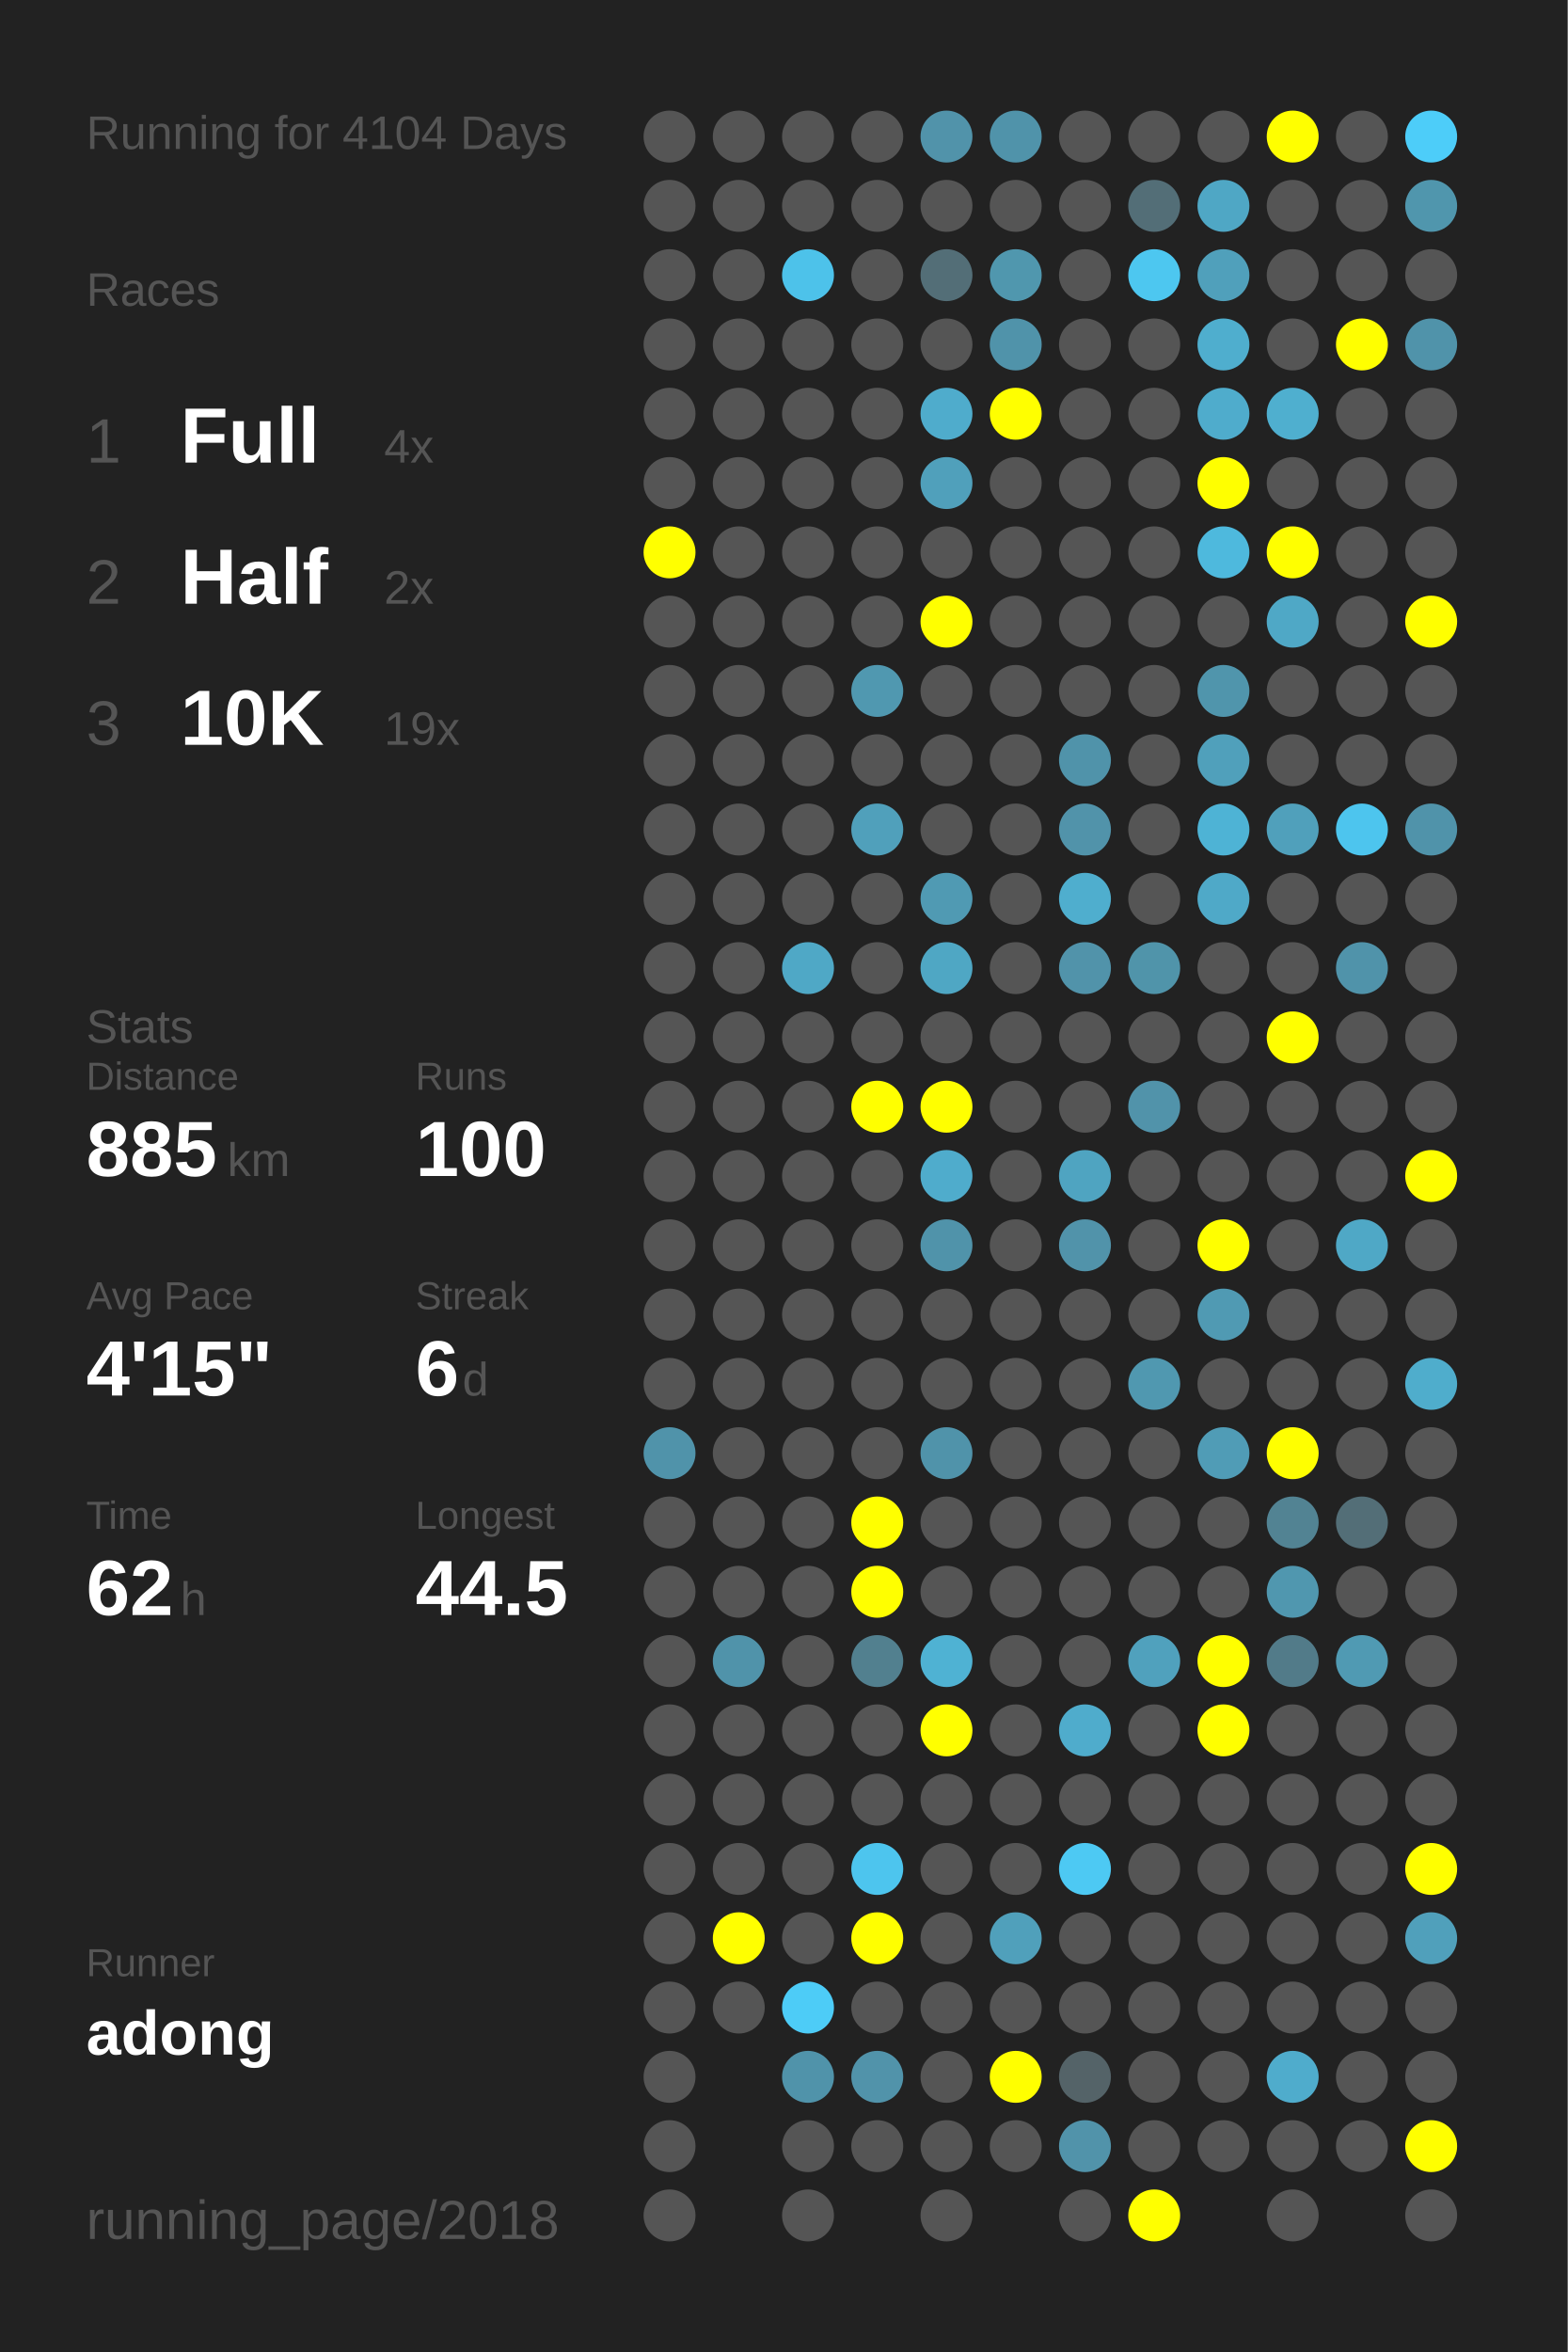
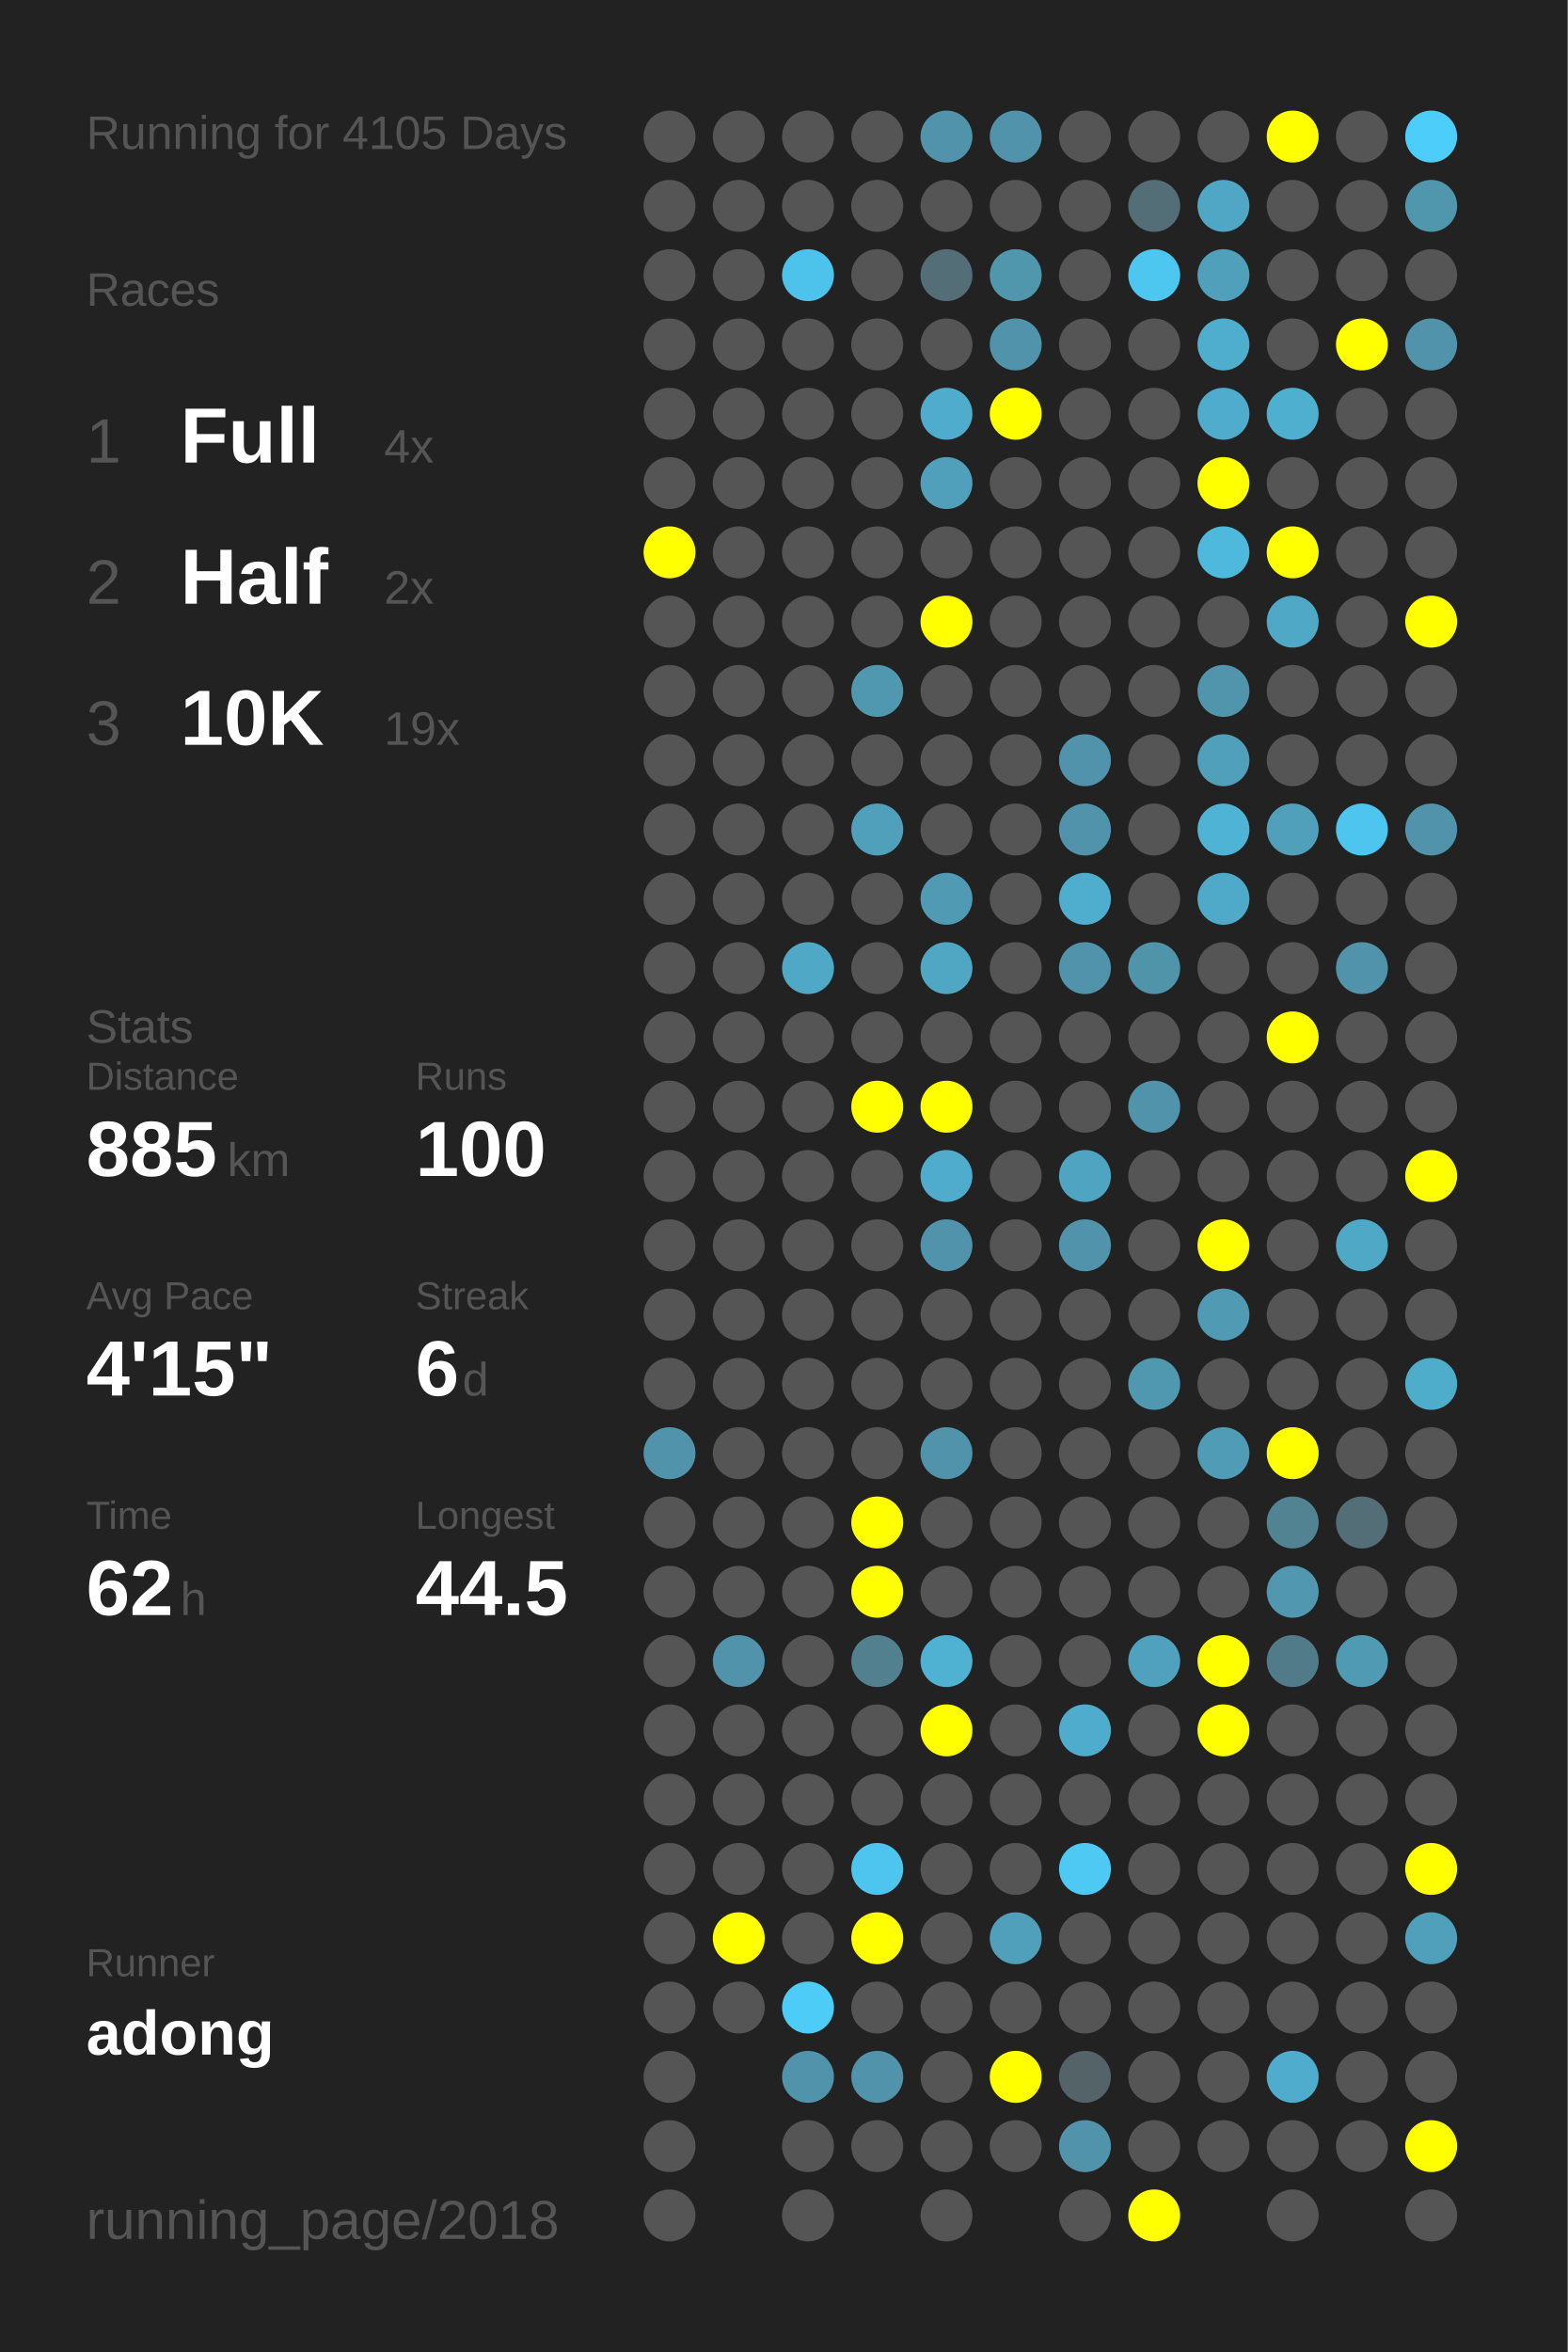
<svg xmlns="http://www.w3.org/2000/svg" baseProfile="full" height="300mm" version="1.1" viewBox="0,0,200,300" width="200mm">
  <defs />
  <rect fill="#222222" height="300" width="200" x="0" y="0" />
-   <text fill="#555555" style="font-size:6px; font-family:Arial;" x="11" y="19">Running for 4104 Days</text>
+   <text fill="#555555" style="font-size:6px; font-family:Arial;" x="11" y="19">Running for 4105 Days</text>
  <text fill="#555555" style="font-size:6px; font-family:Arial;" x="11" y="39">Races</text>
  <text fill="#555555" style="font-size:8px; font-family:Arial;" x="11" y="59">1</text>
  <text fill="#FFFFFF" style="font-size:10px; font-family:Arial; font-weight:bold;" x="23" y="59">Full</text>
  <text fill="#555555" style="font-size:6px; font-family:Arial;" x="49" y="59">4x</text>
  <text fill="#555555" style="font-size:8px; font-family:Arial;" x="11" y="77">2</text>
  <text fill="#FFFFFF" style="font-size:10px; font-family:Arial; font-weight:bold;" x="23" y="77">Half</text>
  <text fill="#555555" style="font-size:6px; font-family:Arial;" x="49" y="77">2x</text>
  <text fill="#555555" style="font-size:8px; font-family:Arial;" x="11" y="95">3</text>
  <text fill="#FFFFFF" style="font-size:10px; font-family:Arial; font-weight:bold;" x="23" y="95">10K</text>
  <text fill="#555555" style="font-size:6px; font-family:Arial;" x="49" y="95">19x</text>
  <text fill="#555555" style="font-size:6px; font-family:Arial;" x="11" y="133">Stats</text>
  <text fill="#555555" style="font-size:5px; font-family:Arial;" x="11" y="139">Distance</text>
  <text fill="#FFFFFF" style="font-size:10px; font-family:Arial; font-weight:bold;" x="11" y="150">885</text>
  <text fill="#555555" style="font-size:6px; font-family:Arial;" x="29" y="150">km</text>
  <text fill="#555555" style="font-size:5px; font-family:Arial;" x="53" y="139">Runs</text>
  <text fill="#FFFFFF" style="font-size:10px; font-family:Arial; font-weight:bold;" x="53" y="150">100</text>
  <text fill="#555555" style="font-size:5px; font-family:Arial;" x="11" y="167">Avg Pace</text>
  <text fill="#FFFFFF" style="font-size:10px; font-family:Arial; font-weight:bold;" x="11" y="178">4'15"</text>
  <text fill="#555555" style="font-size:5px; font-family:Arial;" x="53" y="167">Streak</text>
  <text fill="#FFFFFF" style="font-size:10px; font-family:Arial; font-weight:bold;" x="53" y="178">6</text>
  <text fill="#555555" style="font-size:6px; font-family:Arial;" x="59" y="178">d</text>
  <text fill="#555555" style="font-size:5px; font-family:Arial;" x="11" y="195">Time</text>
  <text fill="#FFFFFF" style="font-size:10px; font-family:Arial; font-weight:bold;" x="11" y="206">62</text>
  <text fill="#555555" style="font-size:6px; font-family:Arial;" x="23" y="206">h</text>
  <text fill="#555555" style="font-size:5px; font-family:Arial;" x="53" y="195">Longest</text>
  <text fill="#FFFFFF" style="font-size:10px; font-family:Arial; font-weight:bold;" x="53" y="206">44.5</text>
  <text fill="#555555" style="font-size:5px; font-family:Arial;" x="11" y="252.065">Runner</text>
  <text fill="#FFFFFF" style="font-size:8px; font-family:Arial; font-weight:bold;" x="11" y="262.065">adong</text>
  <text fill="#555555" style="font-size:7px; font-family:Arial;" x="11" y="285.581">running_page/2018</text>
  <circle cx="85.417" cy="17.419" fill="#555555" r="3.312" />
  <circle cx="85.417" cy="26.258" fill="#555555" r="3.312" />
  <circle cx="85.417" cy="35.097" fill="#555555" r="3.312" />
  <circle cx="85.417" cy="43.935" fill="#555555" r="3.312" />
  <circle cx="85.417" cy="52.774" fill="#555555" r="3.312" />
  <circle cx="85.417" cy="61.613" fill="#555555" r="3.312" />
  <circle cx="85.417" cy="70.452" fill="#FFFF00" r="3.312" />
  <circle cx="85.417" cy="79.29" fill="#555555" r="3.312" />
  <circle cx="85.417" cy="88.129" fill="#555555" r="3.312" />
  <circle cx="85.417" cy="96.968" fill="#555555" r="3.312" />
  <circle cx="85.417" cy="105.806" fill="#555555" r="3.312" />
  <circle cx="85.417" cy="114.645" fill="#555555" r="3.312" />
  <circle cx="85.417" cy="123.484" fill="#555555" r="3.312" />
  <circle cx="85.417" cy="132.323" fill="#555555" r="3.312" />
  <circle cx="85.417" cy="141.161" fill="#555555" r="3.312" />
  <circle cx="85.417" cy="150" fill="#555555" r="3.312" />
  <circle cx="85.417" cy="158.839" fill="#555555" r="3.312" />
  <circle cx="85.417" cy="167.677" fill="#555555" r="3.312" />
  <circle cx="85.417" cy="176.516" fill="#555555" r="3.312" />
  <circle cx="85.417" cy="185.355" fill="#5093aa" r="3.312" />
  <circle cx="85.417" cy="194.194" fill="#555555" r="3.312" />
  <circle cx="85.417" cy="203.032" fill="#555555" r="3.312" />
  <circle cx="85.417" cy="211.871" fill="#555555" r="3.312" />
  <circle cx="85.417" cy="220.71" fill="#555555" r="3.312" />
  <circle cx="85.417" cy="229.548" fill="#555555" r="3.312" />
  <circle cx="85.417" cy="238.387" fill="#555555" r="3.312" />
  <circle cx="85.417" cy="247.226" fill="#555555" r="3.312" />
  <circle cx="85.417" cy="256.065" fill="#555555" r="3.312" />
  <circle cx="85.417" cy="264.903" fill="#555555" r="3.312" />
  <circle cx="85.417" cy="273.742" fill="#555555" r="3.312" />
  <circle cx="85.417" cy="282.581" fill="#555555" r="3.312" />
  <circle cx="94.25" cy="17.419" fill="#555555" r="3.312" />
  <circle cx="94.25" cy="26.258" fill="#555555" r="3.312" />
  <circle cx="94.25" cy="35.097" fill="#555555" r="3.312" />
  <circle cx="94.25" cy="43.935" fill="#555555" r="3.312" />
  <circle cx="94.25" cy="52.774" fill="#555555" r="3.312" />
  <circle cx="94.25" cy="61.613" fill="#555555" r="3.312" />
  <circle cx="94.25" cy="70.452" fill="#555555" r="3.312" />
  <circle cx="94.25" cy="79.29" fill="#555555" r="3.312" />
  <circle cx="94.25" cy="88.129" fill="#555555" r="3.312" />
  <circle cx="94.25" cy="96.968" fill="#555555" r="3.312" />
  <circle cx="94.25" cy="105.806" fill="#555555" r="3.312" />
  <circle cx="94.25" cy="114.645" fill="#555555" r="3.312" />
  <circle cx="94.25" cy="123.484" fill="#555555" r="3.312" />
  <circle cx="94.25" cy="132.323" fill="#555555" r="3.312" />
  <circle cx="94.25" cy="141.161" fill="#555555" r="3.312" />
  <circle cx="94.25" cy="150" fill="#555555" r="3.312" />
  <circle cx="94.25" cy="158.839" fill="#555555" r="3.312" />
  <circle cx="94.25" cy="167.677" fill="#555555" r="3.312" />
  <circle cx="94.25" cy="176.516" fill="#555555" r="3.312" />
  <circle cx="94.25" cy="185.355" fill="#555555" r="3.312" />
  <circle cx="94.25" cy="194.194" fill="#555555" r="3.312" />
  <circle cx="94.25" cy="203.032" fill="#555555" r="3.312" />
  <circle cx="94.25" cy="211.871" fill="#5093aa" r="3.312" />
  <circle cx="94.25" cy="220.71" fill="#555555" r="3.312" />
  <circle cx="94.25" cy="229.548" fill="#555555" r="3.312" />
  <circle cx="94.25" cy="238.387" fill="#555555" r="3.312" />
  <circle cx="94.25" cy="247.226" fill="#FFFF00" r="3.312" />
  <circle cx="94.25" cy="256.065" fill="#555555" r="3.312" />
  <circle cx="103.083" cy="17.419" fill="#555555" r="3.312" />
  <circle cx="103.083" cy="26.258" fill="#555555" r="3.312" />
  <circle cx="103.083" cy="35.097" fill="#4dc2ea" r="3.312" />
  <circle cx="103.083" cy="43.935" fill="#555555" r="3.312" />
  <circle cx="103.083" cy="52.774" fill="#555555" r="3.312" />
  <circle cx="103.083" cy="61.613" fill="#555555" r="3.312" />
  <circle cx="103.083" cy="70.452" fill="#555555" r="3.312" />
  <circle cx="103.083" cy="79.29" fill="#555555" r="3.312" />
  <circle cx="103.083" cy="88.129" fill="#555555" r="3.312" />
  <circle cx="103.083" cy="96.968" fill="#555555" r="3.312" />
  <circle cx="103.083" cy="105.806" fill="#555555" r="3.312" />
  <circle cx="103.083" cy="114.645" fill="#555555" r="3.312" />
  <circle cx="103.083" cy="123.484" fill="#4fa8c6" r="3.312" />
  <circle cx="103.083" cy="132.323" fill="#555555" r="3.312" />
  <circle cx="103.083" cy="141.161" fill="#555555" r="3.312" />
  <circle cx="103.083" cy="150" fill="#555555" r="3.312" />
  <circle cx="103.083" cy="158.839" fill="#555555" r="3.312" />
  <circle cx="103.083" cy="167.677" fill="#555555" r="3.312" />
  <circle cx="103.083" cy="176.516" fill="#555555" r="3.312" />
  <circle cx="103.083" cy="185.355" fill="#555555" r="3.312" />
  <circle cx="103.083" cy="194.194" fill="#555555" r="3.312" />
  <circle cx="103.083" cy="203.032" fill="#555555" r="3.312" />
  <circle cx="103.083" cy="211.871" fill="#555555" r="3.312" />
  <circle cx="103.083" cy="220.71" fill="#555555" r="3.312" />
  <circle cx="103.083" cy="229.548" fill="#555555" r="3.312" />
  <circle cx="103.083" cy="238.387" fill="#555555" r="3.312" />
  <circle cx="103.083" cy="247.226" fill="#555555" r="3.312" />
  <circle cx="103.083" cy="256.065" fill="#4dccf7" r="3.312" />
  <circle cx="103.083" cy="264.903" fill="#5093aa" r="3.312" />
  <circle cx="103.083" cy="273.742" fill="#555555" r="3.312" />
  <circle cx="103.083" cy="282.581" fill="#555555" r="3.312" />
  <circle cx="111.917" cy="17.419" fill="#555555" r="3.312" />
  <circle cx="111.917" cy="26.258" fill="#555555" r="3.312" />
  <circle cx="111.917" cy="35.097" fill="#555555" r="3.312" />
  <circle cx="111.917" cy="43.935" fill="#555555" r="3.312" />
  <circle cx="111.917" cy="52.774" fill="#555555" r="3.312" />
  <circle cx="111.917" cy="61.613" fill="#555555" r="3.312" />
  <circle cx="111.917" cy="70.452" fill="#555555" r="3.312" />
  <circle cx="111.917" cy="79.29" fill="#555555" r="3.312" />
  <circle cx="111.917" cy="88.129" fill="#5098b0" r="3.312" />
  <circle cx="111.917" cy="96.968" fill="#555555" r="3.312" />
  <circle cx="111.917" cy="105.806" fill="#50a0bb" r="3.312" />
  <circle cx="111.917" cy="114.645" fill="#555555" r="3.312" />
  <circle cx="111.917" cy="123.484" fill="#555555" r="3.312" />
  <circle cx="111.917" cy="132.323" fill="#555555" r="3.312" />
  <circle cx="111.917" cy="141.161" fill="#FFFF00" r="3.312" />
  <circle cx="111.917" cy="150" fill="#555555" r="3.312" />
  <circle cx="111.917" cy="158.839" fill="#555555" r="3.312" />
  <circle cx="111.917" cy="167.677" fill="#555555" r="3.312" />
  <circle cx="111.917" cy="176.516" fill="#555555" r="3.312" />
  <circle cx="111.917" cy="185.355" fill="#555555" r="3.312" />
  <circle cx="111.917" cy="194.194" fill="#FFFF00" r="3.312" />
  <circle cx="111.917" cy="203.032" fill="#FFFF00" r="3.312" />
  <circle cx="111.917" cy="211.871" fill="#52808f" r="3.312" />
  <circle cx="111.917" cy="220.71" fill="#555555" r="3.312" />
  <circle cx="111.917" cy="229.548" fill="#555555" r="3.312" />
  <circle cx="111.917" cy="238.387" fill="#4dc5ee" r="3.312" />
  <circle cx="111.917" cy="247.226" fill="#FFFF00" r="3.312" />
  <circle cx="111.917" cy="256.065" fill="#555555" r="3.312" />
  <circle cx="111.917" cy="264.903" fill="#5193aa" r="3.312" />
  <circle cx="111.917" cy="273.742" fill="#555555" r="3.312" />
  <circle cx="120.75" cy="17.419" fill="#5193aa" r="3.312" />
  <circle cx="120.75" cy="26.258" fill="#555555" r="3.312" />
  <circle cx="120.75" cy="35.097" fill="#536e77" r="3.312" />
  <circle cx="120.75" cy="43.935" fill="#555555" r="3.312" />
  <circle cx="120.75" cy="52.774" fill="#4faccc" r="3.312" />
  <circle cx="120.75" cy="61.613" fill="#50a0bb" r="3.312" />
  <circle cx="120.75" cy="70.452" fill="#555555" r="3.312" />
  <circle cx="120.75" cy="79.29" fill="#FFFF00" r="3.312" />
  <circle cx="120.75" cy="88.129" fill="#555555" r="3.312" />
  <circle cx="120.75" cy="96.968" fill="#555555" r="3.312" />
  <circle cx="120.75" cy="105.806" fill="#555555" r="3.312" />
  <circle cx="120.75" cy="114.645" fill="#509ab3" r="3.312" />
  <circle cx="120.75" cy="123.484" fill="#4fa7c4" r="3.312" />
  <circle cx="120.75" cy="132.323" fill="#555555" r="3.312" />
  <circle cx="120.75" cy="141.161" fill="#FFFF00" r="3.312" />
  <circle cx="120.75" cy="150" fill="#4faccc" r="3.312" />
  <circle cx="120.75" cy="158.839" fill="#5093aa" r="3.312" />
  <circle cx="120.75" cy="167.677" fill="#555555" r="3.312" />
  <circle cx="120.75" cy="176.516" fill="#555555" r="3.312" />
  <circle cx="120.75" cy="185.355" fill="#5093aa" r="3.312" />
  <circle cx="120.75" cy="194.194" fill="#555555" r="3.312" />
  <circle cx="120.75" cy="203.032" fill="#555555" r="3.312" />
  <circle cx="120.75" cy="211.871" fill="#4fb2d3" r="3.312" />
  <circle cx="120.75" cy="220.71" fill="#FFFF00" r="3.312" />
  <circle cx="120.75" cy="229.548" fill="#555555" r="3.312" />
  <circle cx="120.75" cy="238.387" fill="#555555" r="3.312" />
  <circle cx="120.75" cy="247.226" fill="#555555" r="3.312" />
  <circle cx="120.75" cy="256.065" fill="#555555" r="3.312" />
  <circle cx="120.75" cy="264.903" fill="#555555" r="3.312" />
  <circle cx="120.75" cy="273.742" fill="#555555" r="3.312" />
  <circle cx="120.75" cy="282.581" fill="#555555" r="3.312" />
  <circle cx="129.583" cy="17.419" fill="#5093aa" r="3.312" />
  <circle cx="129.583" cy="26.258" fill="#555555" r="3.312" />
  <circle cx="129.583" cy="35.097" fill="#5097ae" r="3.312" />
  <circle cx="129.583" cy="43.935" fill="#5093aa" r="3.312" />
  <circle cx="129.583" cy="52.774" fill="#FFFF00" r="3.312" />
  <circle cx="129.583" cy="61.613" fill="#555555" r="3.312" />
  <circle cx="129.583" cy="70.452" fill="#555555" r="3.312" />
  <circle cx="129.583" cy="79.29" fill="#555555" r="3.312" />
  <circle cx="129.583" cy="88.129" fill="#555555" r="3.312" />
  <circle cx="129.583" cy="96.968" fill="#555555" r="3.312" />
  <circle cx="129.583" cy="105.806" fill="#555555" r="3.312" />
  <circle cx="129.583" cy="114.645" fill="#555555" r="3.312" />
  <circle cx="129.583" cy="123.484" fill="#555555" r="3.312" />
  <circle cx="129.583" cy="132.323" fill="#555555" r="3.312" />
  <circle cx="129.583" cy="141.161" fill="#555555" r="3.312" />
  <circle cx="129.583" cy="150" fill="#555555" r="3.312" />
  <circle cx="129.583" cy="158.839" fill="#555555" r="3.312" />
  <circle cx="129.583" cy="167.677" fill="#555555" r="3.312" />
  <circle cx="129.583" cy="176.516" fill="#555555" r="3.312" />
  <circle cx="129.583" cy="185.355" fill="#555555" r="3.312" />
  <circle cx="129.583" cy="194.194" fill="#555555" r="3.312" />
  <circle cx="129.583" cy="203.032" fill="#555555" r="3.312" />
  <circle cx="129.583" cy="211.871" fill="#555555" r="3.312" />
  <circle cx="129.583" cy="220.71" fill="#555555" r="3.312" />
  <circle cx="129.583" cy="229.548" fill="#555555" r="3.312" />
  <circle cx="129.583" cy="238.387" fill="#555555" r="3.312" />
  <circle cx="129.583" cy="247.226" fill="#50a0bb" r="3.312" />
  <circle cx="129.583" cy="256.065" fill="#555555" r="3.312" />
  <circle cx="129.583" cy="264.903" fill="#FFFF00" r="3.312" />
  <circle cx="129.583" cy="273.742" fill="#555555" r="3.312" />
  <circle cx="138.417" cy="17.419" fill="#555555" r="3.312" />
  <circle cx="138.417" cy="26.258" fill="#555555" r="3.312" />
  <circle cx="138.417" cy="35.097" fill="#555555" r="3.312" />
  <circle cx="138.417" cy="43.935" fill="#555555" r="3.312" />
  <circle cx="138.417" cy="52.774" fill="#555555" r="3.312" />
  <circle cx="138.417" cy="61.613" fill="#555555" r="3.312" />
  <circle cx="138.417" cy="70.452" fill="#555555" r="3.312" />
  <circle cx="138.417" cy="79.29" fill="#555555" r="3.312" />
  <circle cx="138.417" cy="88.129" fill="#555555" r="3.312" />
  <circle cx="138.417" cy="96.968" fill="#5093aa" r="3.312" />
  <circle cx="138.417" cy="105.806" fill="#5193aa" r="3.312" />
  <circle cx="138.417" cy="114.645" fill="#4faece" r="3.312" />
  <circle cx="138.417" cy="123.484" fill="#5193aa" r="3.312" />
  <circle cx="138.417" cy="132.323" fill="#555555" r="3.312" />
  <circle cx="138.417" cy="141.161" fill="#555555" r="3.312" />
  <circle cx="138.417" cy="150" fill="#4fa4c1" r="3.312" />
  <circle cx="138.417" cy="158.839" fill="#5193aa" r="3.312" />
  <circle cx="138.417" cy="167.677" fill="#555555" r="3.312" />
  <circle cx="138.417" cy="176.516" fill="#555555" r="3.312" />
  <circle cx="138.417" cy="185.355" fill="#555555" r="3.312" />
  <circle cx="138.417" cy="194.194" fill="#555555" r="3.312" />
  <circle cx="138.417" cy="203.032" fill="#555555" r="3.312" />
  <circle cx="138.417" cy="211.871" fill="#555555" r="3.312" />
  <circle cx="138.417" cy="220.71" fill="#4faccc" r="3.312" />
  <circle cx="138.417" cy="229.548" fill="#555555" r="3.312" />
  <circle cx="138.417" cy="238.387" fill="#4dc9f3" r="3.312" />
  <circle cx="138.417" cy="247.226" fill="#555555" r="3.312" />
  <circle cx="138.417" cy="256.065" fill="#555555" r="3.312" />
  <circle cx="138.417" cy="264.903" fill="#546368" r="3.312" />
  <circle cx="138.417" cy="273.742" fill="#5193aa" r="3.312" />
  <circle cx="138.417" cy="282.581" fill="#555555" r="3.312" />
  <circle cx="147.25" cy="17.419" fill="#555555" r="3.312" />
  <circle cx="147.25" cy="26.258" fill="#536e77" r="3.312" />
  <circle cx="147.25" cy="35.097" fill="#4dc7f0" r="3.312" />
  <circle cx="147.25" cy="43.935" fill="#555555" r="3.312" />
  <circle cx="147.25" cy="52.774" fill="#555555" r="3.312" />
  <circle cx="147.25" cy="61.613" fill="#555555" r="3.312" />
  <circle cx="147.25" cy="70.452" fill="#555555" r="3.312" />
  <circle cx="147.25" cy="79.29" fill="#555555" r="3.312" />
  <circle cx="147.25" cy="88.129" fill="#555555" r="3.312" />
  <circle cx="147.25" cy="96.968" fill="#555555" r="3.312" />
  <circle cx="147.25" cy="105.806" fill="#555555" r="3.312" />
  <circle cx="147.25" cy="114.645" fill="#555555" r="3.312" />
  <circle cx="147.25" cy="123.484" fill="#5094aa" r="3.312" />
  <circle cx="147.25" cy="132.323" fill="#555555" r="3.312" />
  <circle cx="147.25" cy="141.161" fill="#5193aa" r="3.312" />
  <circle cx="147.25" cy="150" fill="#555555" r="3.312" />
  <circle cx="147.25" cy="158.839" fill="#555555" r="3.312" />
  <circle cx="147.25" cy="167.677" fill="#555555" r="3.312" />
  <circle cx="147.25" cy="176.516" fill="#5098b0" r="3.312" />
  <circle cx="147.25" cy="185.355" fill="#555555" r="3.312" />
  <circle cx="147.25" cy="194.194" fill="#555555" r="3.312" />
  <circle cx="147.25" cy="203.032" fill="#555555" r="3.312" />
  <circle cx="147.25" cy="211.871" fill="#50a1bd" r="3.312" />
  <circle cx="147.25" cy="220.71" fill="#555555" r="3.312" />
  <circle cx="147.25" cy="229.548" fill="#555555" r="3.312" />
  <circle cx="147.25" cy="238.387" fill="#555555" r="3.312" />
  <circle cx="147.25" cy="247.226" fill="#555555" r="3.312" />
  <circle cx="147.25" cy="256.065" fill="#555555" r="3.312" />
  <circle cx="147.25" cy="264.903" fill="#555555" r="3.312" />
  <circle cx="147.25" cy="273.742" fill="#555555" r="3.312" />
  <circle cx="147.25" cy="282.581" fill="#FFFF00" r="3.312" />
  <circle cx="156.083" cy="17.419" fill="#555555" r="3.312" />
  <circle cx="156.083" cy="26.258" fill="#4fa7c5" r="3.312" />
  <circle cx="156.083" cy="35.097" fill="#50a0bb" r="3.312" />
  <circle cx="156.083" cy="43.935" fill="#4faece" r="3.312" />
  <circle cx="156.083" cy="52.774" fill="#4faccc" r="3.312" />
  <circle cx="156.083" cy="61.613" fill="#FFFF00" r="3.312" />
  <circle cx="156.083" cy="70.452" fill="#4eb9dd" r="3.312" />
  <circle cx="156.083" cy="79.29" fill="#555555" r="3.312" />
  <circle cx="156.083" cy="88.129" fill="#5095ac" r="3.312" />
  <circle cx="156.083" cy="96.968" fill="#50a0bb" r="3.312" />
  <circle cx="156.083" cy="105.806" fill="#4eb3d5" r="3.312" />
  <circle cx="156.083" cy="114.645" fill="#4fa9c8" r="3.312" />
  <circle cx="156.083" cy="123.484" fill="#555555" r="3.312" />
  <circle cx="156.083" cy="132.323" fill="#555555" r="3.312" />
  <circle cx="156.083" cy="141.161" fill="#555555" r="3.312" />
  <circle cx="156.083" cy="150" fill="#555555" r="3.312" />
  <circle cx="156.083" cy="158.839" fill="#FFFF00" r="3.312" />
  <circle cx="156.083" cy="167.677" fill="#509ab3" r="3.312" />
  <circle cx="156.083" cy="176.516" fill="#555555" r="3.312" />
  <circle cx="156.083" cy="185.355" fill="#509cb6" r="3.312" />
  <circle cx="156.083" cy="194.194" fill="#555555" r="3.312" />
  <circle cx="156.083" cy="203.032" fill="#555555" r="3.312" />
  <circle cx="156.083" cy="211.871" fill="#FFFF00" r="3.312" />
  <circle cx="156.083" cy="220.71" fill="#FFFF00" r="3.312" />
  <circle cx="156.083" cy="229.548" fill="#555555" r="3.312" />
  <circle cx="156.083" cy="238.387" fill="#555555" r="3.312" />
  <circle cx="156.083" cy="247.226" fill="#555555" r="3.312" />
  <circle cx="156.083" cy="256.065" fill="#555555" r="3.312" />
  <circle cx="156.083" cy="264.903" fill="#555555" r="3.312" />
  <circle cx="156.083" cy="273.742" fill="#555555" r="3.312" />
  <circle cx="164.917" cy="17.419" fill="#FFFF00" r="3.312" />
  <circle cx="164.917" cy="26.258" fill="#555555" r="3.312" />
  <circle cx="164.917" cy="35.097" fill="#555555" r="3.312" />
  <circle cx="164.917" cy="43.935" fill="#555555" r="3.312" />
  <circle cx="164.917" cy="52.774" fill="#4fafcf" r="3.312" />
  <circle cx="164.917" cy="61.613" fill="#555555" r="3.312" />
  <circle cx="164.917" cy="70.452" fill="#FFFF00" r="3.312" />
  <circle cx="164.917" cy="79.29" fill="#4fa8c6" r="3.312" />
  <circle cx="164.917" cy="88.129" fill="#555555" r="3.312" />
  <circle cx="164.917" cy="96.968" fill="#555555" r="3.312" />
  <circle cx="164.917" cy="105.806" fill="#50a0bb" r="3.312" />
  <circle cx="164.917" cy="114.645" fill="#555555" r="3.312" />
  <circle cx="164.917" cy="123.484" fill="#555555" r="3.312" />
  <circle cx="164.917" cy="132.323" fill="#FFFF00" r="3.312" />
  <circle cx="164.917" cy="141.161" fill="#555555" r="3.312" />
  <circle cx="164.917" cy="150" fill="#555555" r="3.312" />
  <circle cx="164.917" cy="158.839" fill="#555555" r="3.312" />
  <circle cx="164.917" cy="167.677" fill="#555555" r="3.312" />
  <circle cx="164.917" cy="176.516" fill="#555555" r="3.312" />
  <circle cx="164.917" cy="185.355" fill="#FFFF00" r="3.312" />
  <circle cx="164.917" cy="194.194" fill="#528393" r="3.312" />
  <circle cx="164.917" cy="203.032" fill="#5097af" r="3.312" />
  <circle cx="164.917" cy="211.871" fill="#527b89" r="3.312" />
  <circle cx="164.917" cy="220.71" fill="#555555" r="3.312" />
  <circle cx="164.917" cy="229.548" fill="#555555" r="3.312" />
  <circle cx="164.917" cy="238.387" fill="#555555" r="3.312" />
  <circle cx="164.917" cy="247.226" fill="#555555" r="3.312" />
  <circle cx="164.917" cy="256.065" fill="#555555" r="3.312" />
  <circle cx="164.917" cy="264.903" fill="#4faccc" r="3.312" />
  <circle cx="164.917" cy="273.742" fill="#555555" r="3.312" />
  <circle cx="164.917" cy="282.581" fill="#555555" r="3.312" />
  <circle cx="173.75" cy="17.419" fill="#555555" r="3.312" />
  <circle cx="173.75" cy="26.258" fill="#555555" r="3.312" />
  <circle cx="173.75" cy="35.097" fill="#555555" r="3.312" />
  <circle cx="173.75" cy="43.935" fill="#FFFF00" r="3.312" />
  <circle cx="173.75" cy="52.774" fill="#555555" r="3.312" />
  <circle cx="173.75" cy="61.613" fill="#555555" r="3.312" />
  <circle cx="173.75" cy="70.452" fill="#555555" r="3.312" />
  <circle cx="173.75" cy="79.29" fill="#555555" r="3.312" />
  <circle cx="173.75" cy="88.129" fill="#555555" r="3.312" />
  <circle cx="173.75" cy="96.968" fill="#555555" r="3.312" />
  <circle cx="173.75" cy="105.806" fill="#4dc5ee" r="3.312" />
  <circle cx="173.75" cy="114.645" fill="#555555" r="3.312" />
  <circle cx="173.75" cy="123.484" fill="#5093aa" r="3.312" />
  <circle cx="173.75" cy="132.323" fill="#555555" r="3.312" />
  <circle cx="173.75" cy="141.161" fill="#555555" r="3.312" />
  <circle cx="173.75" cy="150" fill="#555555" r="3.312" />
  <circle cx="173.75" cy="158.839" fill="#4fa8c6" r="3.312" />
  <circle cx="173.75" cy="167.677" fill="#555555" r="3.312" />
  <circle cx="173.75" cy="176.516" fill="#555555" r="3.312" />
  <circle cx="173.75" cy="185.355" fill="#555555" r="3.312" />
  <circle cx="173.75" cy="194.194" fill="#536e77" r="3.312" />
  <circle cx="173.75" cy="203.032" fill="#555555" r="3.312" />
  <circle cx="173.75" cy="211.871" fill="#509ab3" r="3.312" />
  <circle cx="173.75" cy="220.71" fill="#555555" r="3.312" />
  <circle cx="173.75" cy="229.548" fill="#555555" r="3.312" />
  <circle cx="173.75" cy="238.387" fill="#555555" r="3.312" />
  <circle cx="173.75" cy="247.226" fill="#555555" r="3.312" />
  <circle cx="173.75" cy="256.065" fill="#555555" r="3.312" />
  <circle cx="173.75" cy="264.903" fill="#555555" r="3.312" />
  <circle cx="173.75" cy="273.742" fill="#555555" r="3.312" />
  <circle cx="182.583" cy="17.419" fill="#4dcdf9" r="3.312" />
  <circle cx="182.583" cy="26.258" fill="#5096ad" r="3.312" />
  <circle cx="182.583" cy="35.097" fill="#555555" r="3.312" />
  <circle cx="182.583" cy="43.935" fill="#5093aa" r="3.312" />
  <circle cx="182.583" cy="52.774" fill="#555555" r="3.312" />
  <circle cx="182.583" cy="61.613" fill="#555555" r="3.312" />
  <circle cx="182.583" cy="70.452" fill="#555555" r="3.312" />
  <circle cx="182.583" cy="79.29" fill="#FFFF00" r="3.312" />
  <circle cx="182.583" cy="88.129" fill="#555555" r="3.312" />
  <circle cx="182.583" cy="96.968" fill="#555555" r="3.312" />
  <circle cx="182.583" cy="105.806" fill="#5093aa" r="3.312" />
  <circle cx="182.583" cy="114.645" fill="#555555" r="3.312" />
  <circle cx="182.583" cy="123.484" fill="#555555" r="3.312" />
  <circle cx="182.583" cy="132.323" fill="#555555" r="3.312" />
  <circle cx="182.583" cy="141.161" fill="#555555" r="3.312" />
  <circle cx="182.583" cy="150" fill="#FFFF00" r="3.312" />
  <circle cx="182.583" cy="158.839" fill="#555555" r="3.312" />
  <circle cx="182.583" cy="167.677" fill="#555555" r="3.312" />
  <circle cx="182.583" cy="176.516" fill="#4fadcc" r="3.312" />
  <circle cx="182.583" cy="185.355" fill="#555555" r="3.312" />
  <circle cx="182.583" cy="194.194" fill="#555555" r="3.312" />
  <circle cx="182.583" cy="203.032" fill="#555555" r="3.312" />
  <circle cx="182.583" cy="211.871" fill="#555555" r="3.312" />
  <circle cx="182.583" cy="220.71" fill="#555555" r="3.312" />
  <circle cx="182.583" cy="229.548" fill="#555555" r="3.312" />
  <circle cx="182.583" cy="238.387" fill="#FFFF00" r="3.312" />
  <circle cx="182.583" cy="247.226" fill="#50a0bb" r="3.312" />
  <circle cx="182.583" cy="256.065" fill="#555555" r="3.312" />
  <circle cx="182.583" cy="264.903" fill="#555555" r="3.312" />
  <circle cx="182.583" cy="273.742" fill="#FFFF00" r="3.312" />
  <circle cx="182.583" cy="282.581" fill="#555555" r="3.312" />
</svg>
